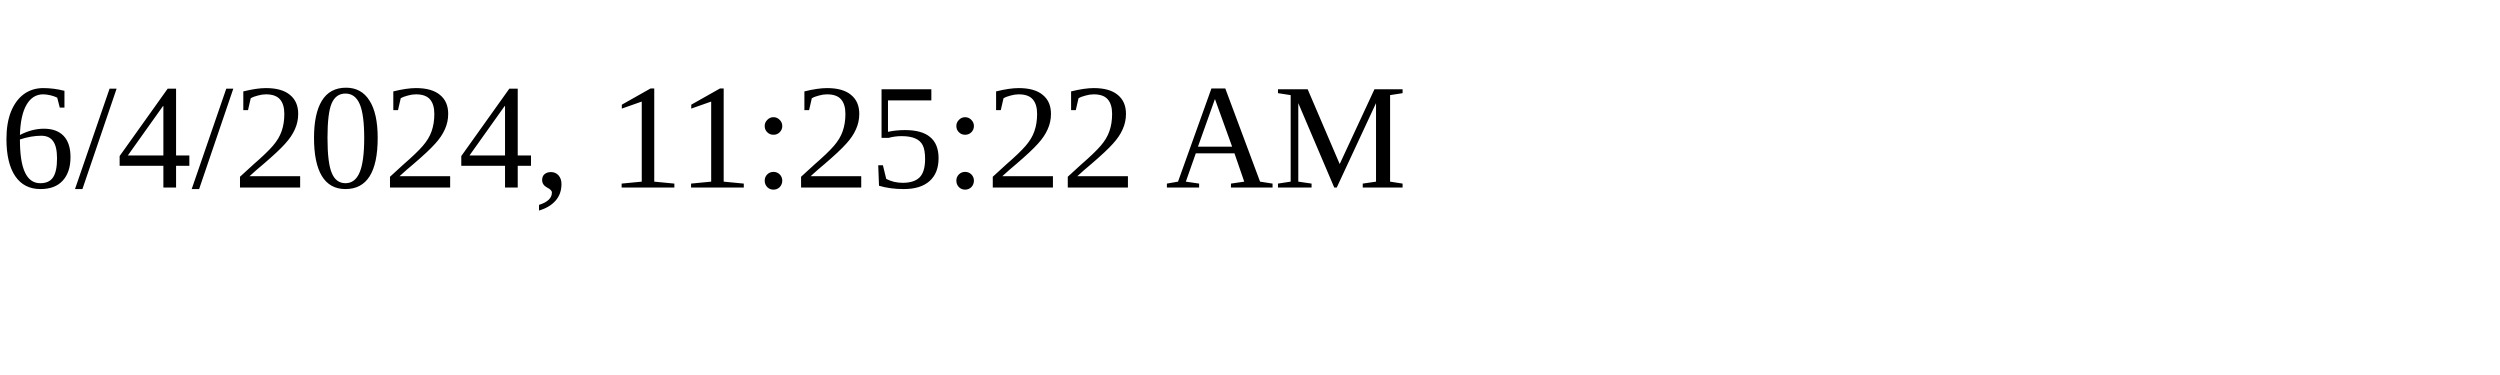
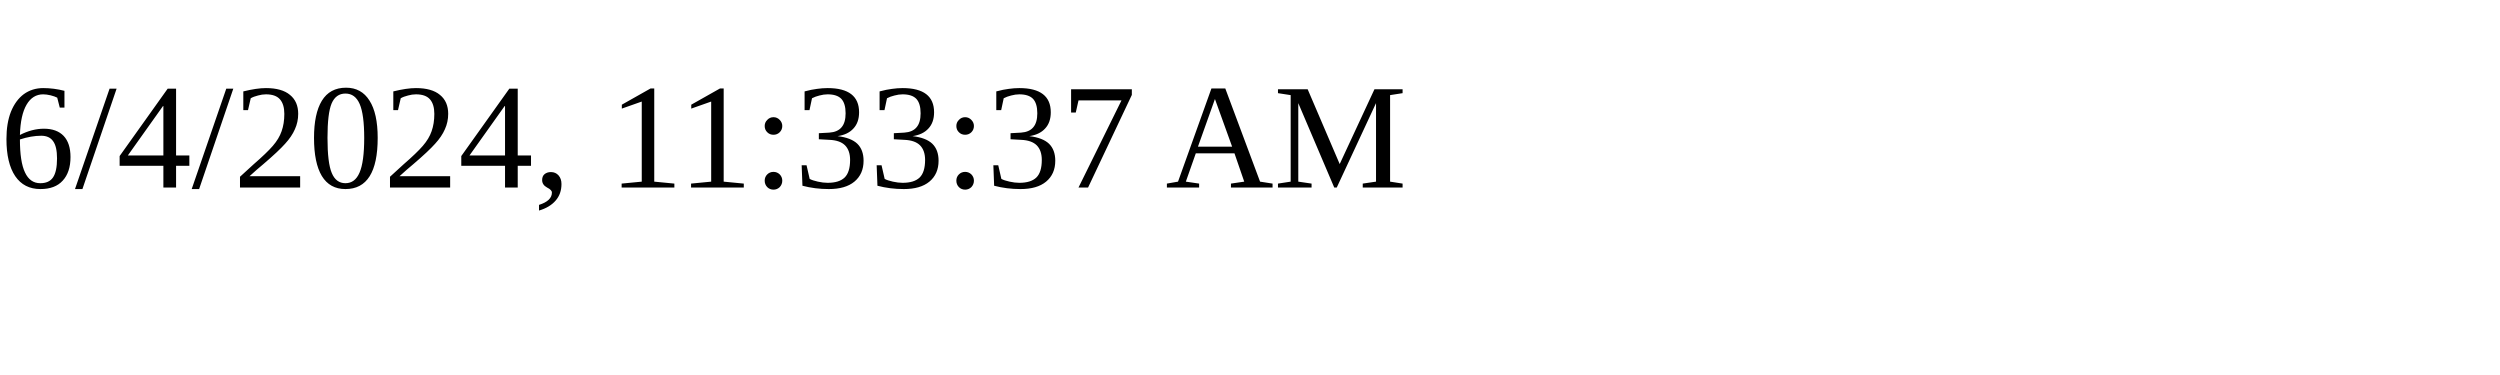
<svg xmlns="http://www.w3.org/2000/svg" height="30" width="200">
-   <text x="0" y="15">6/4/2024, 11:25:22 AM</text>
+   <text x="0" y="15">6/4/2024, 11:33:37 AM</text>
</svg>
